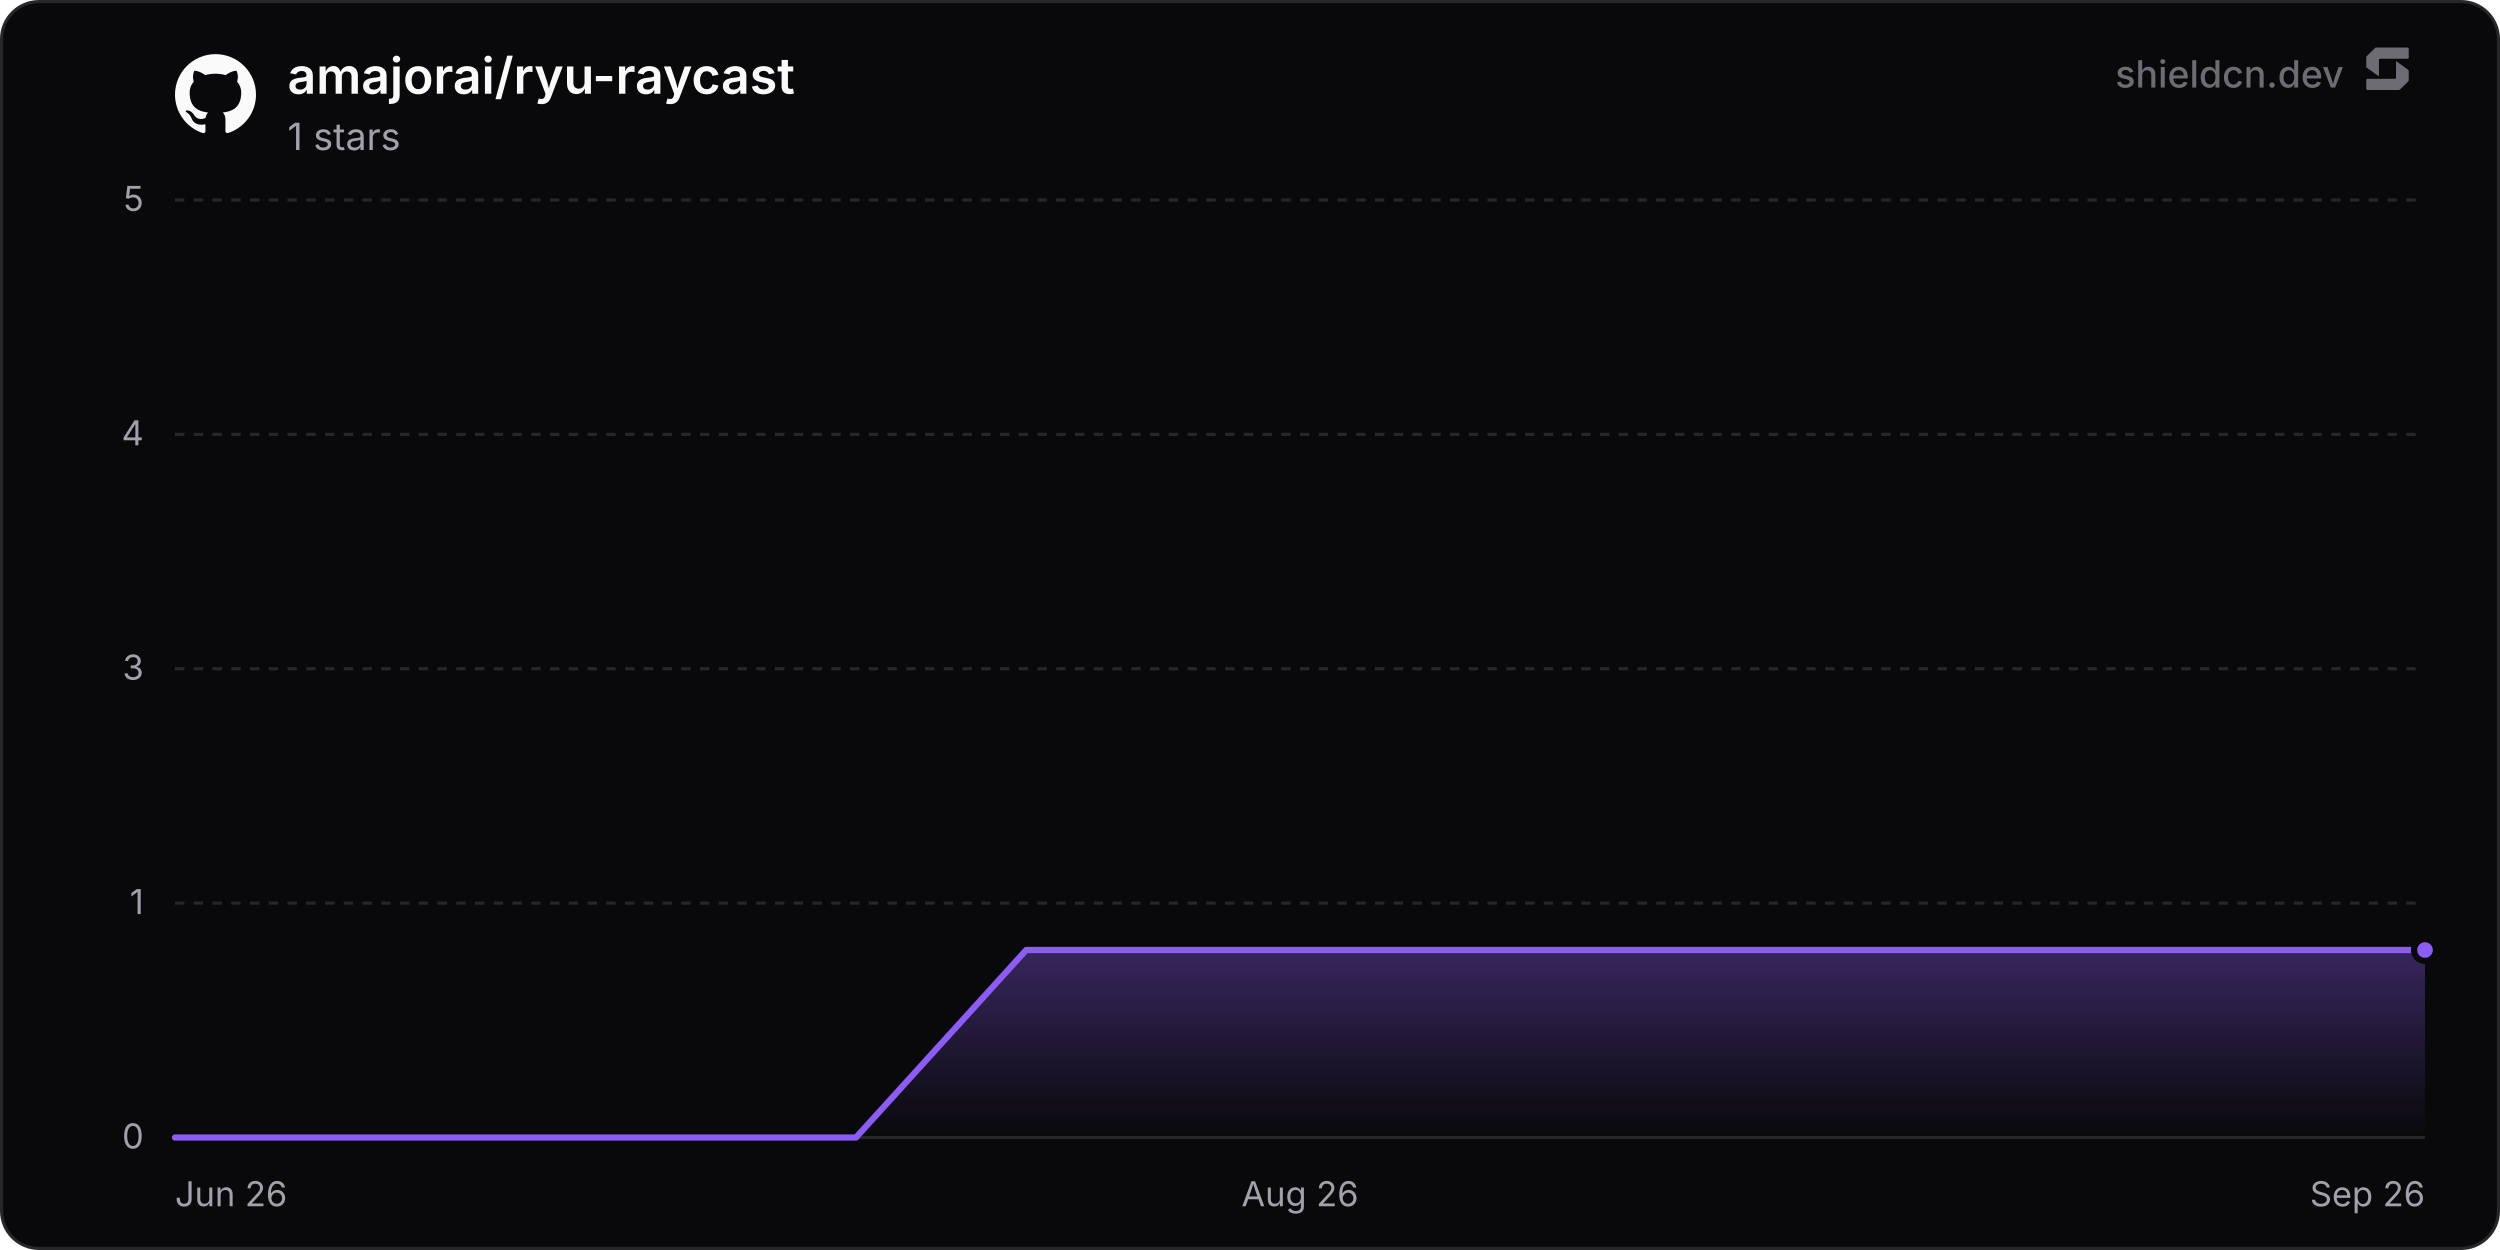
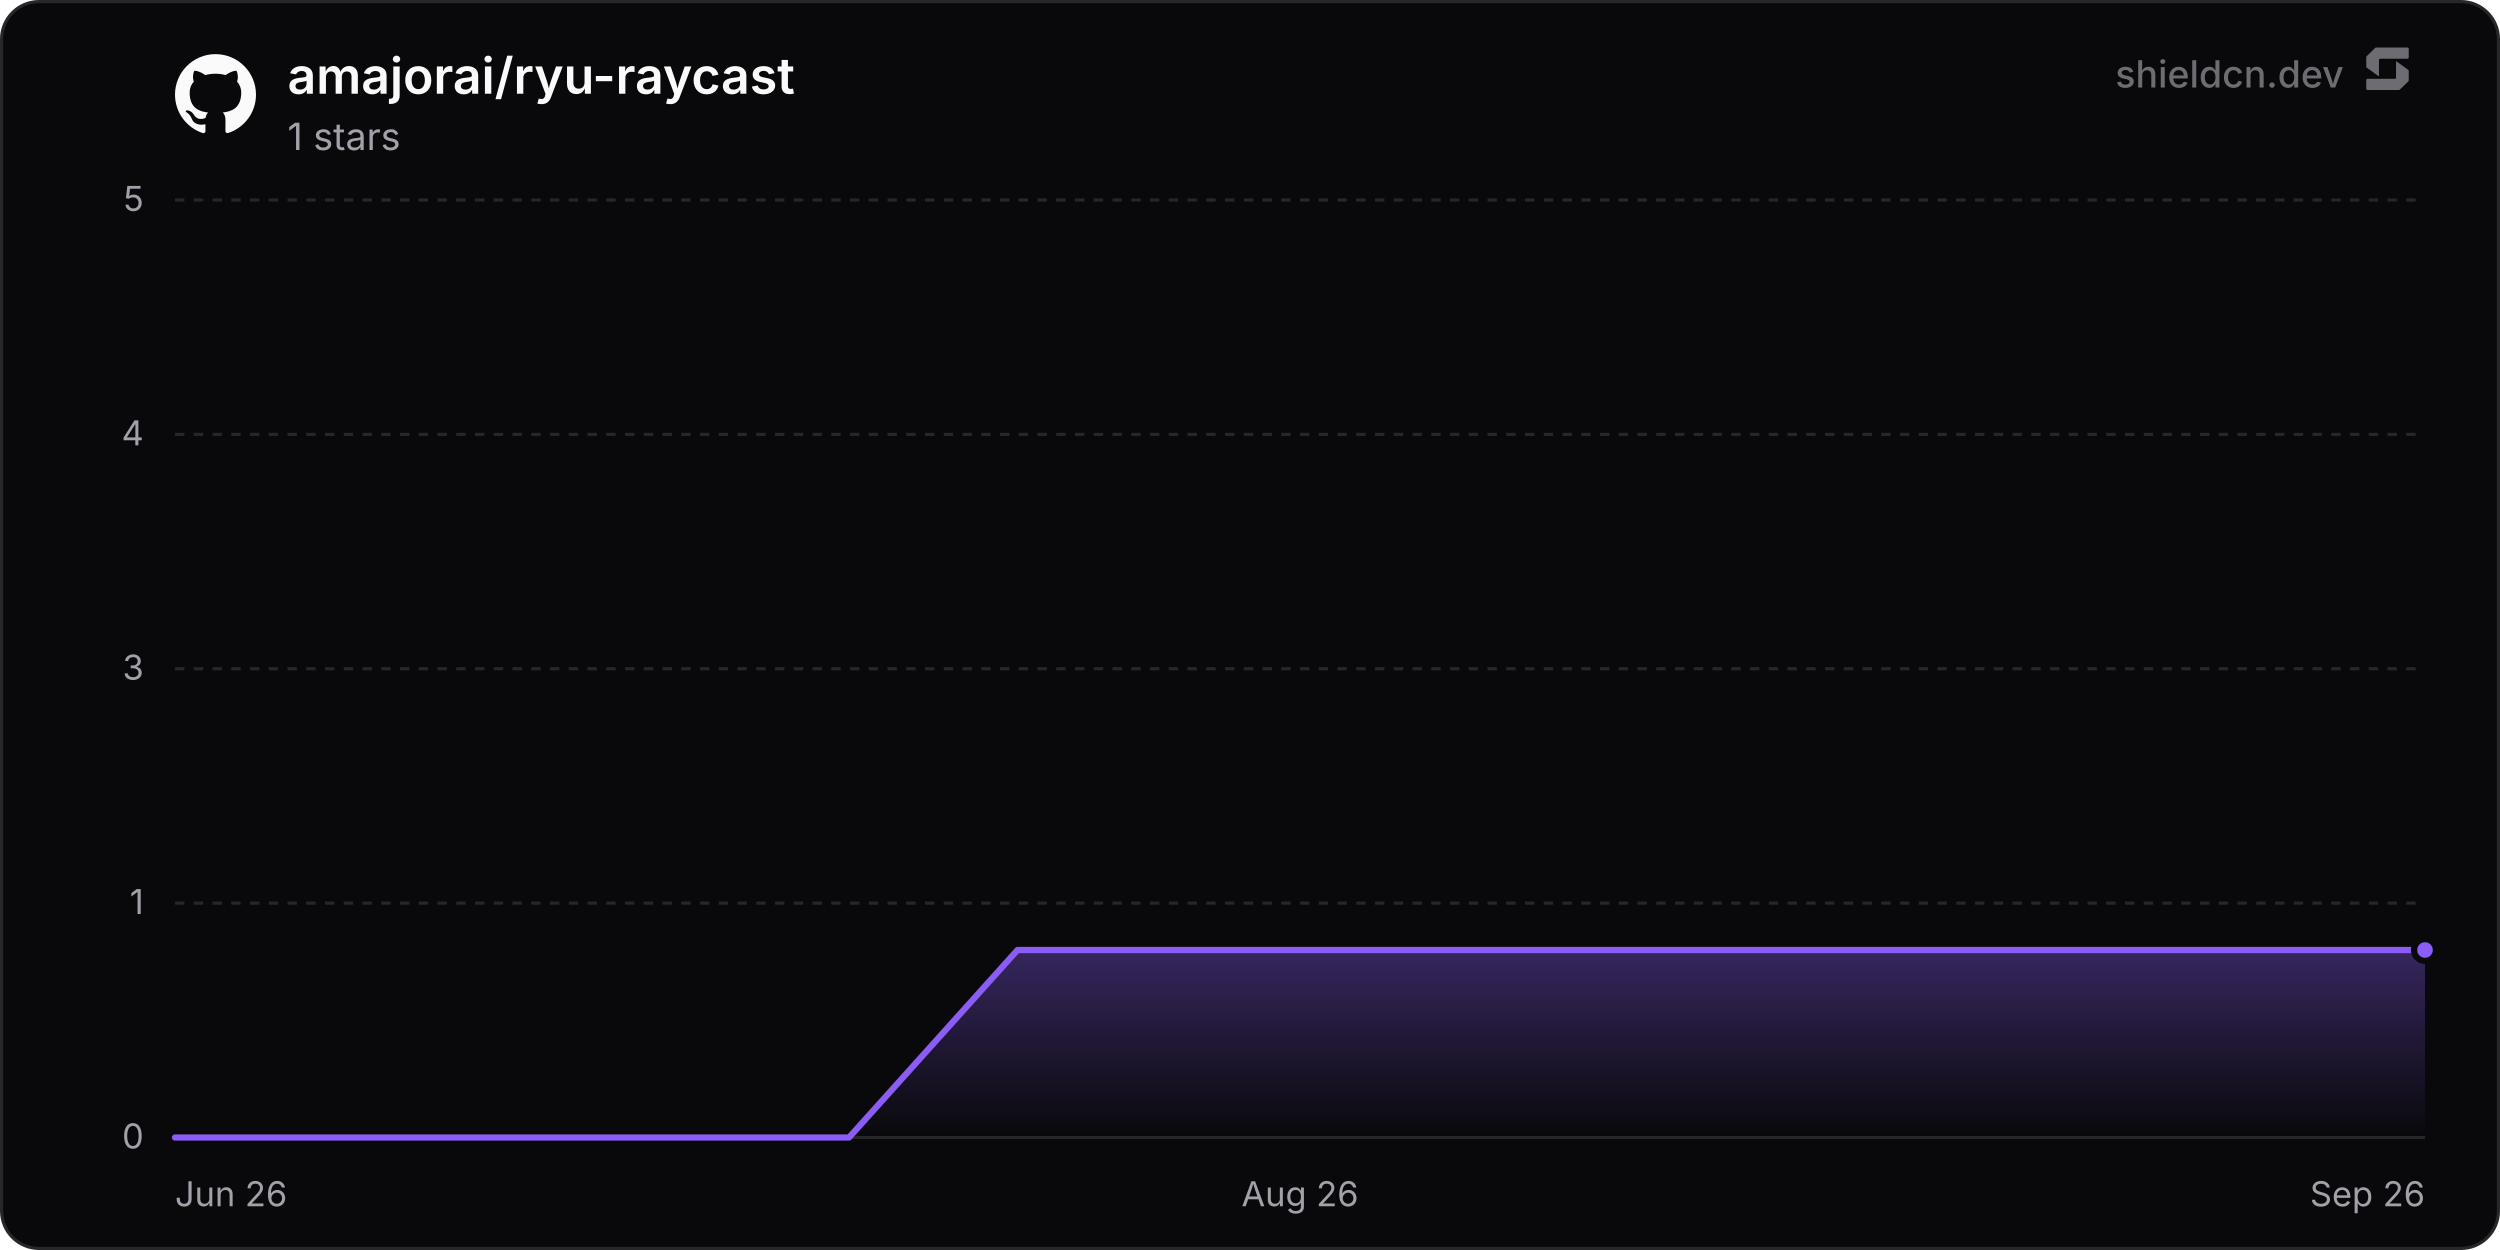
<svg xmlns="http://www.w3.org/2000/svg" width="800" height="400" viewBox="0 0 800 400" role="img" aria-label="amajorai/ryu-raycast">
  <defs>
    <linearGradient id="chartFill0" x1="0" y1="0" x2="0" y2="1">
      <stop offset="0%" stop-color="rgba(139, 92, 246, 0.35)" />
      <stop offset="100%" stop-color="rgba(139, 92, 246, 0)" />
    </linearGradient>
  </defs>
  <rect x="0.5" y="0.5" width="799" height="399" rx="12" fill="#09090b" stroke="#27272a" stroke-width="1" />
  <line x1="56" y1="364" x2="776" y2="364" stroke="#27272a" stroke-width="1" />
  <text x="46" y="367.5" text-anchor="end" font-size="11" fill="#a1a1aa" font-family="'Inter', ui-sans-serif, system-ui, -apple-system, BlinkMacSystemFont, 'Segoe UI', Roboto, Helvetica, Arial, sans-serif">0</text>
  <line x1="56" y1="289" x2="776" y2="289" stroke="#27272a" stroke-width="1" stroke-dasharray="3 3" />
  <text x="46" y="292.5" text-anchor="end" font-size="11" fill="#a1a1aa" font-family="'Inter', ui-sans-serif, system-ui, -apple-system, BlinkMacSystemFont, 'Segoe UI', Roboto, Helvetica, Arial, sans-serif">1</text>
  <line x1="56" y1="214" x2="776" y2="214" stroke="#27272a" stroke-width="1" stroke-dasharray="3 3" />
  <text x="46" y="217.5" text-anchor="end" font-size="11" fill="#a1a1aa" font-family="'Inter', ui-sans-serif, system-ui, -apple-system, BlinkMacSystemFont, 'Segoe UI', Roboto, Helvetica, Arial, sans-serif">3</text>
  <line x1="56" y1="139" x2="776" y2="139" stroke="#27272a" stroke-width="1" stroke-dasharray="3 3" />
  <text x="46" y="142.5" text-anchor="end" font-size="11" fill="#a1a1aa" font-family="'Inter', ui-sans-serif, system-ui, -apple-system, BlinkMacSystemFont, 'Segoe UI', Roboto, Helvetica, Arial, sans-serif">4</text>
  <line x1="56" y1="64" x2="776" y2="64" stroke="#27272a" stroke-width="1" stroke-dasharray="3 3" />
  <text x="46" y="67.5" text-anchor="end" font-size="11" fill="#a1a1aa" font-family="'Inter', ui-sans-serif, system-ui, -apple-system, BlinkMacSystemFont, 'Segoe UI', Roboto, Helvetica, Arial, sans-serif">5</text>
  <text x="56" y="386" text-anchor="start" font-size="11" fill="#a1a1aa" font-family="'Inter', ui-sans-serif, system-ui, -apple-system, BlinkMacSystemFont, 'Segoe UI', Roboto, Helvetica, Arial, sans-serif">Jun 26</text>
  <text x="416" y="386" text-anchor="middle" font-size="11" fill="#a1a1aa" font-family="'Inter', ui-sans-serif, system-ui, -apple-system, BlinkMacSystemFont, 'Segoe UI', Roboto, Helvetica, Arial, sans-serif">Aug 26</text>
  <text x="776" y="386" text-anchor="end" font-size="11" fill="#a1a1aa" font-family="'Inter', ui-sans-serif, system-ui, -apple-system, BlinkMacSystemFont, 'Segoe UI', Roboto, Helvetica, Arial, sans-serif">Sep 26</text>
-   <path d="M56 364 L110.48 364 L164.96 364 L219.43 364 L273.91 364 L328.39 304 L382.87 304 L437.34 304 L491.82 304 L546.3 304 L600.78 304 L655.25 304 L709.73 304 L764.21 304 L776 304 L776 364 L56 364 Z" fill="url(#chartFill0)" />
-   <path d="M56 364 L110.48 364 L164.96 364 L219.43 364 L273.91 364 L328.39 304 L382.87 304 L437.34 304 L491.82 304 L546.3 304 L600.78 304 L655.25 304 L709.73 304 L764.21 304 L776 304" fill="none" stroke="#8b5cf6" stroke-width="2" stroke-linejoin="round" stroke-linecap="round" />
+   <path d="M56 364 L109.92 364 L163.85 364 L217.77 364 L271.69 364 L325.61 304 L379.54 304 L433.46 304 L487.38 304 L541.3 304 L595.23 304 L649.15 304 L703.07 304 L756.99 304 L776 304 L776 364 L56 364 Z" fill="url(#chartFill0)" />
+   <path d="M56 364 L109.92 364 L163.85 364 L217.77 364 L271.69 364 L325.61 304 L379.54 304 L433.46 304 L487.38 304 L541.3 304 L595.23 304 L649.15 304 L703.07 304 L756.99 304 L776 304" fill="none" stroke="#8b5cf6" stroke-width="2" stroke-linejoin="round" stroke-linecap="round" />
  <circle cx="776" cy="304" r="3.5" fill="#8b5cf6" stroke="#09090b" stroke-width="2" />
  <g transform="translate(56, 17) scale(1.08)" fill="#fafafa">
    <path d="M12 .297c-6.63 0-12 5.373-12 12 0 5.303 3.438 9.8 8.205 11.385.6.113.82-.258.82-.577 0-.285-.01-1.04-.015-2.04-3.338.724-4.042-1.61-4.042-1.61C4.422 18.07 3.633 17.7 3.633 17.7c-1.087-.744.084-.729.084-.729 1.205.084 1.838 1.236 1.838 1.236 1.07 1.835 2.809 1.305 3.495.998.108-.776.417-1.305.76-1.605-2.665-.3-5.466-1.332-5.466-5.93 0-1.31.465-2.38 1.235-3.22-.135-.303-.54-1.523.105-3.176 0 0 1.005-.322 3.3 1.23.96-.267 1.98-.399 3-.405 1.02.006 2.04.138 3 .405 2.28-1.552 3.285-1.23 3.285-1.23.645 1.653.24 2.873.12 3.176.765.84 1.23 1.91 1.23 3.22 0 4.61-2.805 5.625-5.475 5.92.42.36.81 1.096.81 2.22 0 1.606-.015 2.896-.015 3.286 0 .315.21.69.825.57C20.565 22.092 24 17.592 24 12.297c0-6.627-5.373-12-12-12" />
  </g>
  <text x="92" y="30" font-size="16" font-weight="600" fill="#fafafa" font-family="'Inter', ui-sans-serif, system-ui, -apple-system, BlinkMacSystemFont, 'Segoe UI', Roboto, Helvetica, Arial, sans-serif">amajorai/ryu-raycast</text>
  <text x="92" y="48" font-size="12" fill="#a1a1aa" font-family="'Inter', ui-sans-serif, system-ui, -apple-system, BlinkMacSystemFont, 'Segoe UI', Roboto, Helvetica, Arial, sans-serif">1 stars</text>
  <g fill-opacity="0.65">
    <text x="750" y="28" text-anchor="end" font-size="12" font-weight="500" fill="#a1a1aa" font-family="'Inter', ui-sans-serif, system-ui, -apple-system, BlinkMacSystemFont, 'Segoe UI', Roboto, Helvetica, Arial, sans-serif">shieldcn.dev</text>
    <g transform="translate(756, 14) scale(0.01)" fill="#a1a1aa">
      <path d="M1088.4,565.1c-6.5-4.7-15.5,0-15.5,7.9v510.2c0,21.3-18.1,38.6-40.4,38.6H160.9c-22.3,0-40.4,17.3-40.4,38.6v280.8c0,21.3,18.1,38.6,40.4,38.6h1004.5c10.8,0,21.2-4.2,28.8-11.6l273.4-266.3c7.4-7.2,11.6-16.9,11.6-27v-308.7c0-12.1-5.9-23.5-16.1-30.8l-374.7-270.3Z" />
      <path d="M511.2,1035.9c6.5,4.7,15.5,0,15.5-7.9v-510.2c0-21.3,18.1-38.6,40.4-38.6h871.7c22.3,0,40.4-17.3,40.4-38.6V159.7c0-21.3-18.1-38.6-40.4-38.6H434.3c-10.8,0-21.2,4.2-28.8,11.6L132,399c-7.4,7.2-11.6,16.9-11.6,27v308.7c0,12.1,5.9,23.5,16.1,30.8l374.7,270.3Z" />
    </g>
  </g>
</svg>
